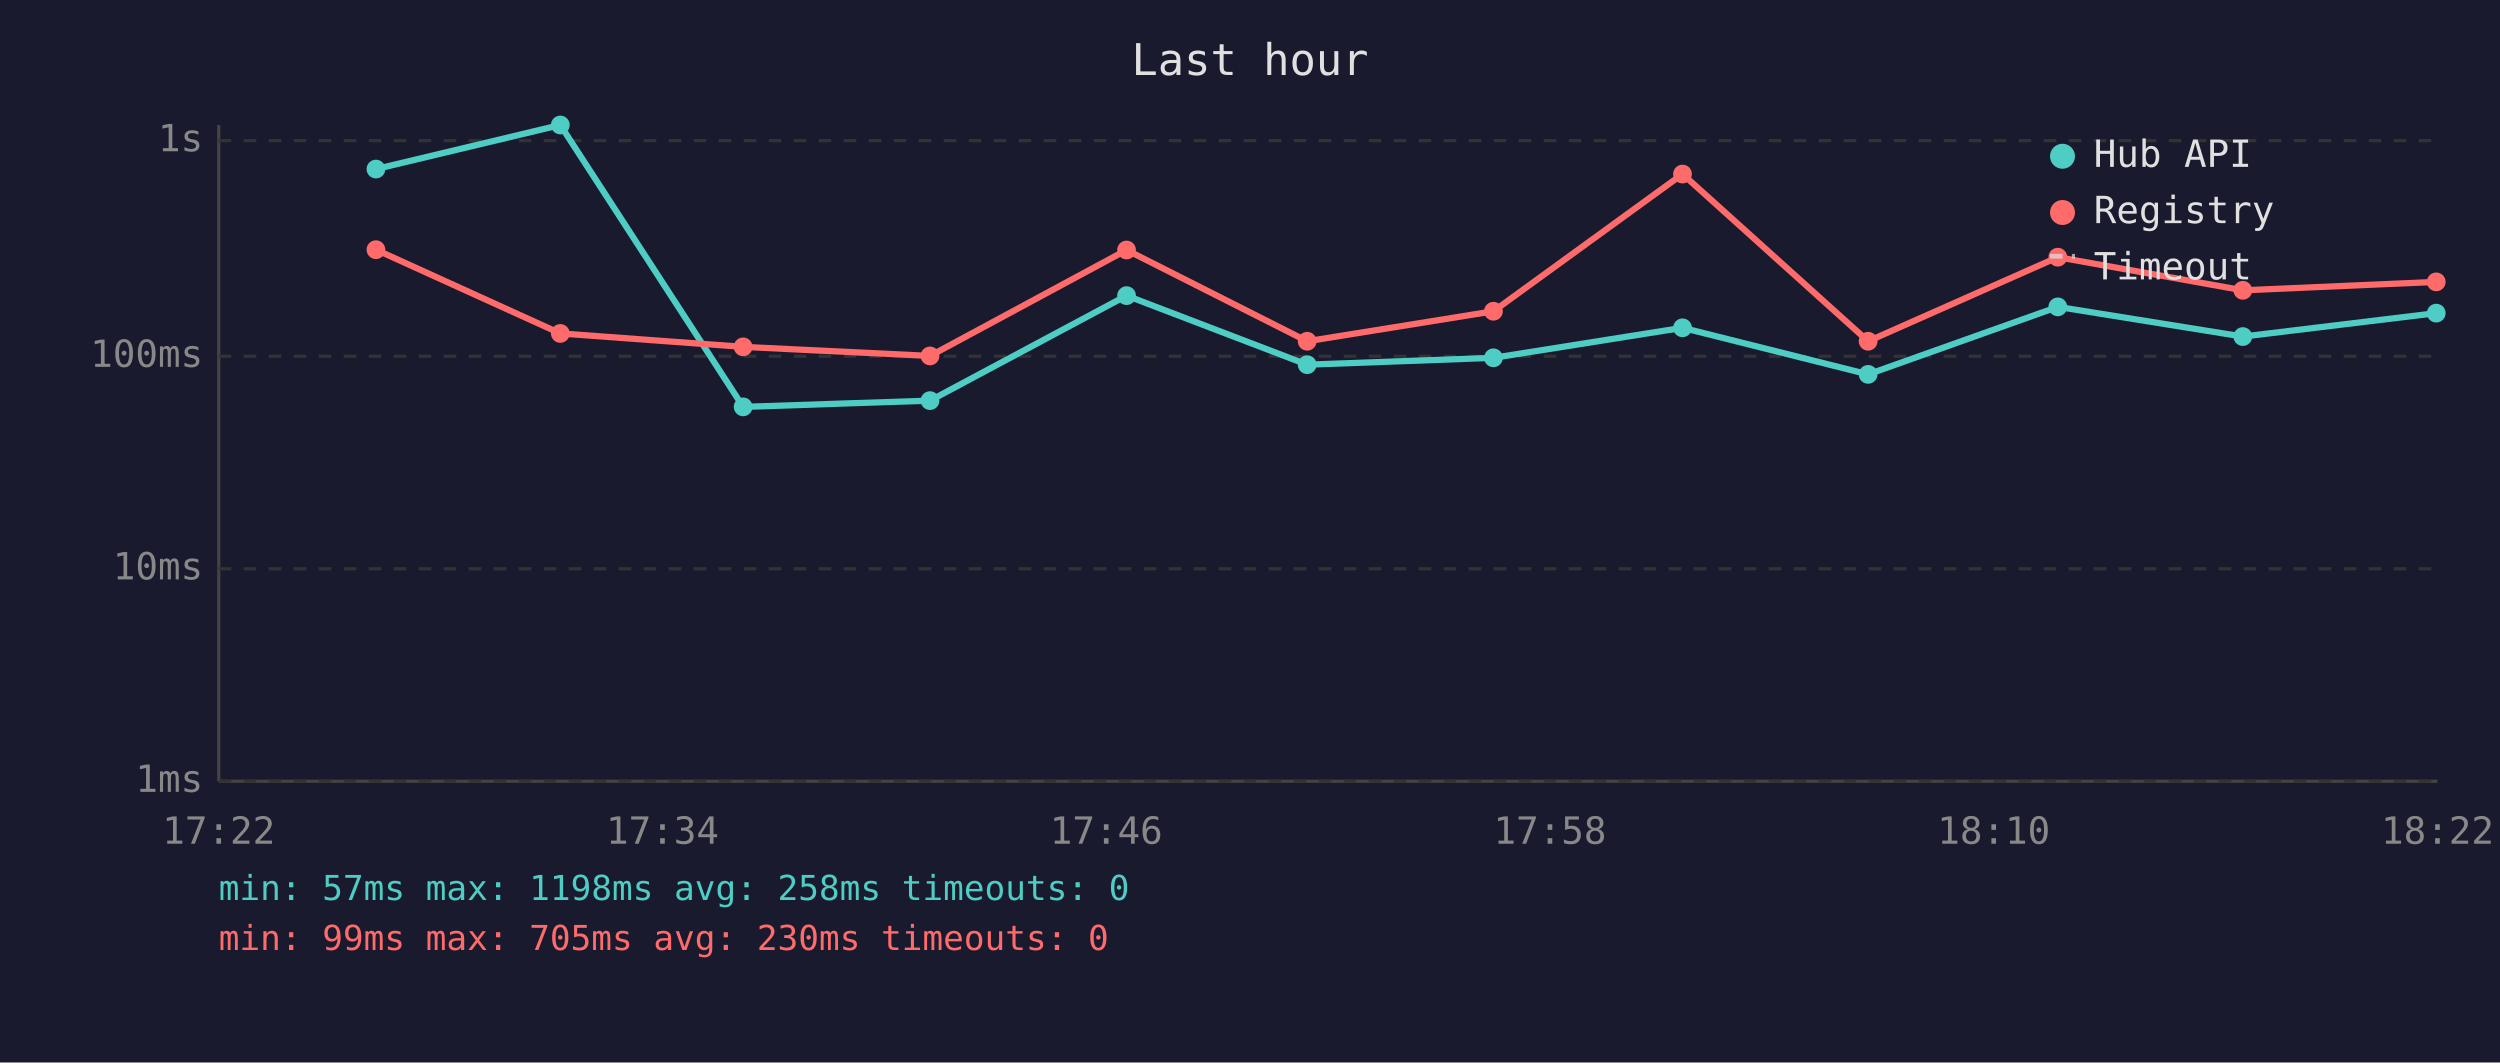
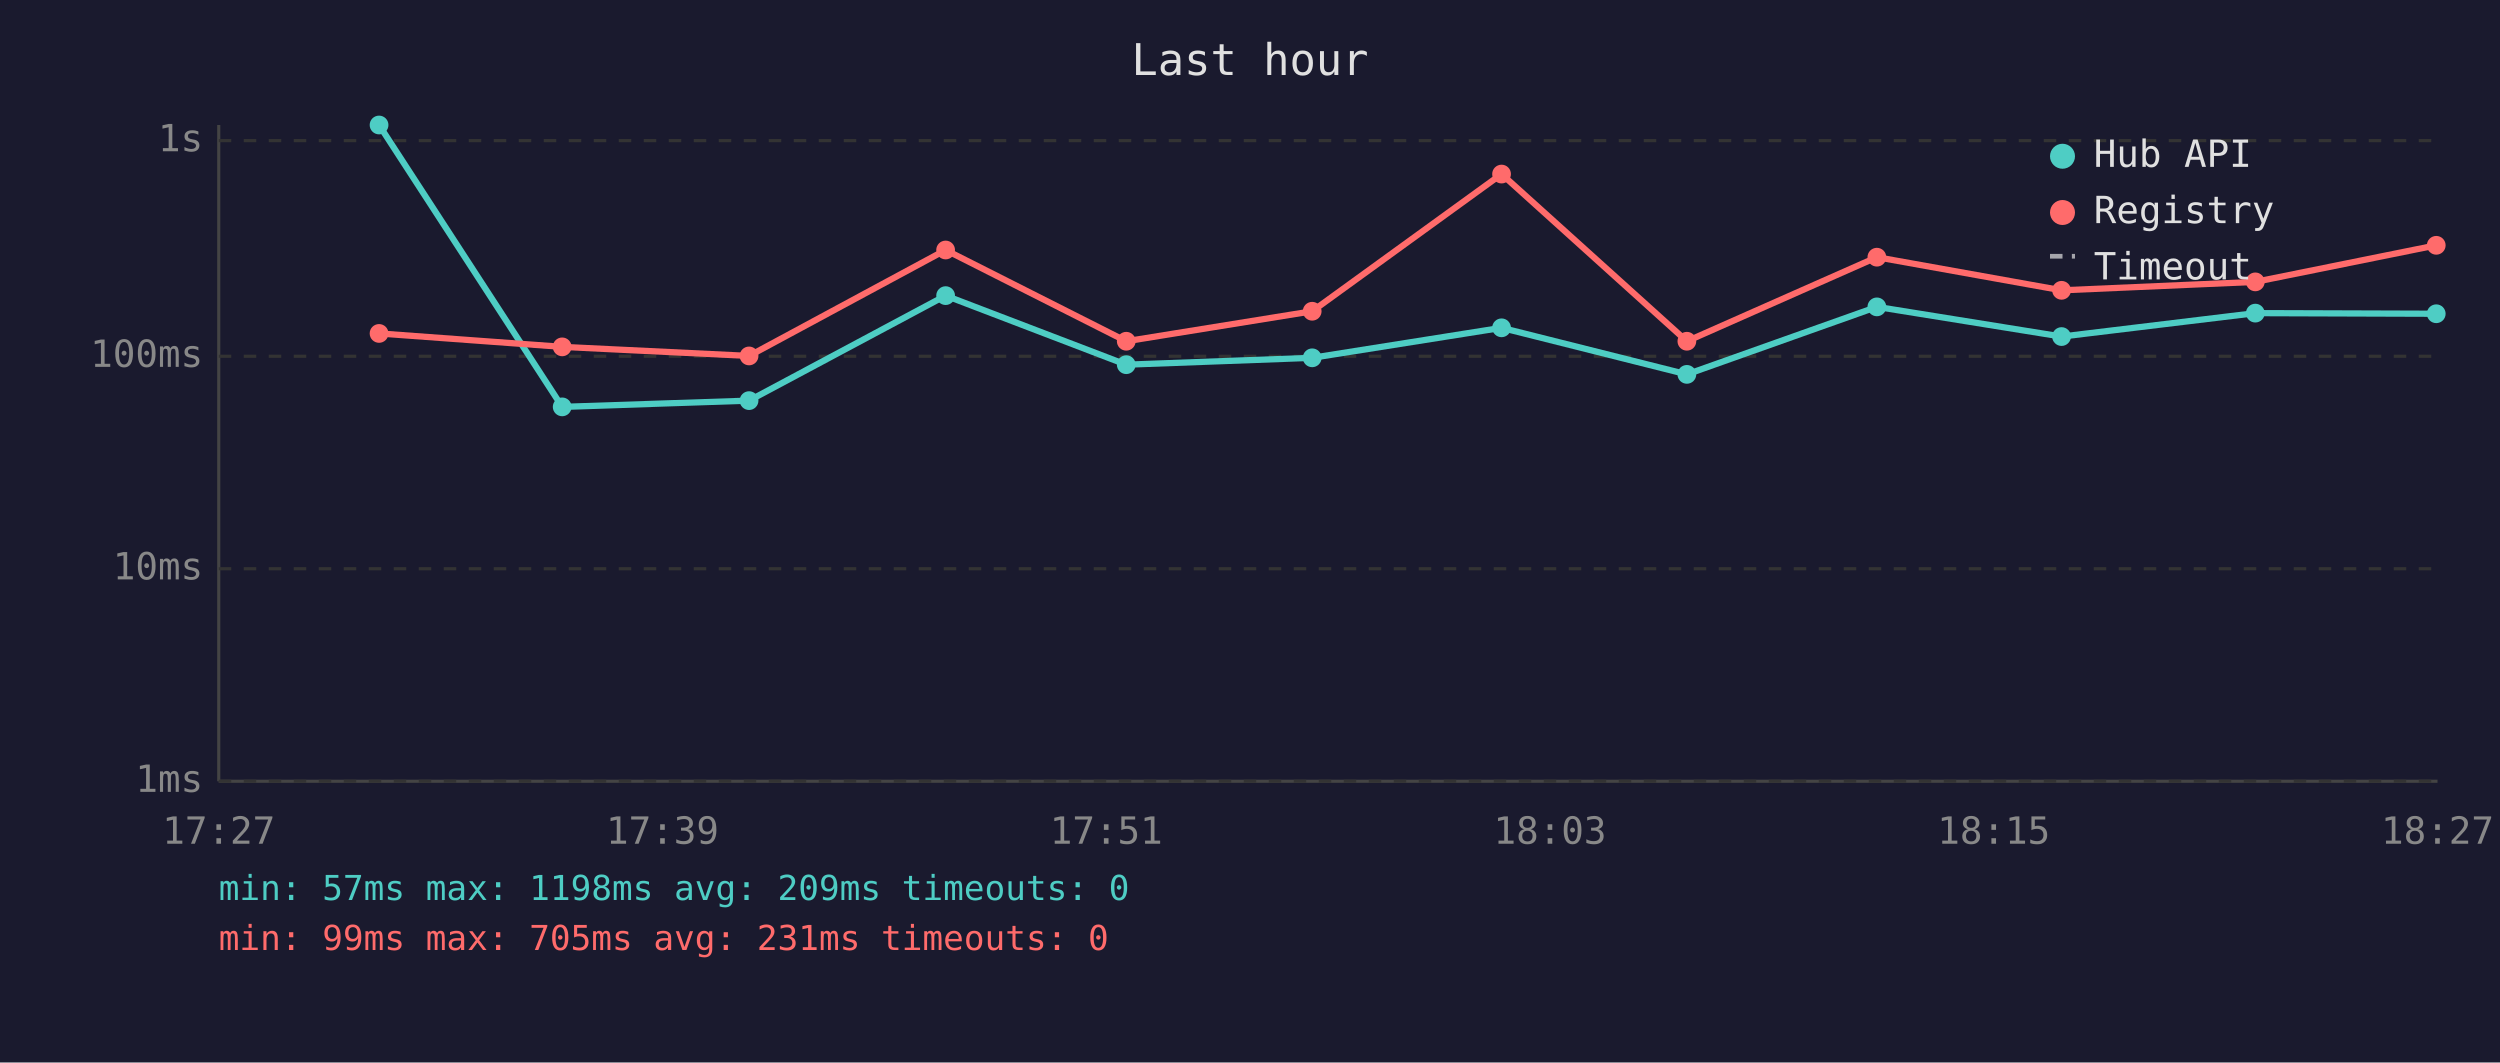
<svg xmlns="http://www.w3.org/2000/svg" viewBox="0 0 800 340" font-family="monospace" font-size="12">
  <rect width="800" height="340" fill="#1a1a2e" />
  <text x="400" y="24" fill="#e0e0e0" font-size="14" text-anchor="middle">Last hour</text>
  <line x1="70" y1="40" x2="70" y2="250" stroke="#444" stroke-width="1" />
  <line x1="70" y1="250" x2="780" y2="250" stroke="#444" stroke-width="1" />
  <line x1="70" y1="250" x2="780" y2="250" stroke="#333" stroke-width="1" stroke-dasharray="4" />
  <text x="65" y="250" fill="#888" text-anchor="end" dominant-baseline="middle">1ms</text>
  <line x1="70" y1="182" x2="780" y2="182" stroke="#333" stroke-width="1" stroke-dasharray="4" />
  <text x="65" y="182" fill="#888" text-anchor="end" dominant-baseline="middle">10ms</text>
  <line x1="70" y1="114" x2="780" y2="114" stroke="#333" stroke-width="1" stroke-dasharray="4" />
  <text x="65" y="114" fill="#888" text-anchor="end" dominant-baseline="middle">100ms</text>
  <line x1="70" y1="45" x2="780" y2="45" stroke="#333" stroke-width="1" stroke-dasharray="4" />
  <text x="65" y="45" fill="#888" text-anchor="end" dominant-baseline="middle">1s</text>
-   <text x="70" y="270" fill="#888" text-anchor="middle">17:22</text>
-   <text x="212" y="270" fill="#888" text-anchor="middle">17:34</text>
-   <text x="354" y="270" fill="#888" text-anchor="middle">17:46</text>
-   <text x="496" y="270" fill="#888" text-anchor="middle">17:58</text>
-   <text x="638" y="270" fill="#888" text-anchor="middle">18:10</text>
-   <text x="780" y="270" fill="#888" text-anchor="middle">18:22</text>
-   <polyline points="120.3,54.1 179.3,40.0 237.8,130.2 297.6,128.2 360.5,94.6 418.3,116.7 477.9,114.5 538.4,104.9 597.8,119.8 658.5,98.2 717.7,107.7 779.6,100.2" fill="none" stroke="#4ecdc4" stroke-width="2" opacity="1" />
-   <circle cx="120.3" cy="54.1" r="3" fill="#4ecdc4" />
-   <circle cx="179.3" cy="40.0" r="3" fill="#4ecdc4" />
-   <circle cx="237.8" cy="130.2" r="3" fill="#4ecdc4" />
-   <circle cx="297.6" cy="128.2" r="3" fill="#4ecdc4" />
-   <circle cx="360.5" cy="94.6" r="3" fill="#4ecdc4" />
-   <circle cx="418.3" cy="116.7" r="3" fill="#4ecdc4" />
-   <circle cx="477.9" cy="114.5" r="3" fill="#4ecdc4" />
-   <circle cx="538.4" cy="104.9" r="3" fill="#4ecdc4" />
-   <circle cx="597.8" cy="119.8" r="3" fill="#4ecdc4" />
-   <circle cx="658.5" cy="98.2" r="3" fill="#4ecdc4" />
-   <circle cx="717.7" cy="107.7" r="3" fill="#4ecdc4" />
-   <circle cx="779.6" cy="100.2" r="3" fill="#4ecdc4" />
-   <polyline points="120.3,79.9 179.3,106.7 237.8,111.0 297.6,113.9 360.5,80.0 418.3,109.2 477.9,99.6 538.4,55.7 597.8,109.2 658.5,82.3 717.7,92.9 779.6,90.2" fill="none" stroke="#ff6b6b" stroke-width="2" opacity="1" />
-   <circle cx="120.3" cy="79.9" r="3" fill="#ff6b6b" />
-   <circle cx="179.3" cy="106.7" r="3" fill="#ff6b6b" />
-   <circle cx="237.8" cy="111.0" r="3" fill="#ff6b6b" />
-   <circle cx="297.6" cy="113.9" r="3" fill="#ff6b6b" />
-   <circle cx="360.5" cy="80.0" r="3" fill="#ff6b6b" />
-   <circle cx="418.3" cy="109.2" r="3" fill="#ff6b6b" />
-   <circle cx="477.9" cy="99.6" r="3" fill="#ff6b6b" />
-   <circle cx="538.4" cy="55.7" r="3" fill="#ff6b6b" />
-   <circle cx="597.8" cy="109.2" r="3" fill="#ff6b6b" />
-   <circle cx="658.5" cy="82.3" r="3" fill="#ff6b6b" />
-   <circle cx="717.7" cy="92.9" r="3" fill="#ff6b6b" />
-   <circle cx="779.6" cy="90.2" r="3" fill="#ff6b6b" />
+   <text x="70" y="270" fill="#888" text-anchor="middle">17:27</text>
+   <text x="212" y="270" fill="#888" text-anchor="middle">17:39</text>
+   <text x="354" y="270" fill="#888" text-anchor="middle">17:51</text>
+   <text x="496" y="270" fill="#888" text-anchor="middle">18:03</text>
+   <text x="638" y="270" fill="#888" text-anchor="middle">18:15</text>
+   <text x="780" y="270" fill="#888" text-anchor="middle">18:27</text>
+   <polyline points="121.3,40.0 179.9,130.2 239.7,128.2 302.6,94.6 360.4,116.7 419.9,114.5 480.5,104.9 539.8,119.8 600.6,98.2 659.7,107.7 721.7,100.2 779.6,100.4" fill="none" stroke="#4ecdc4" stroke-width="2" opacity="1" />
+   <circle cx="121.3" cy="40.0" r="3" fill="#4ecdc4" />
+   <circle cx="179.9" cy="130.2" r="3" fill="#4ecdc4" />
+   <circle cx="239.7" cy="128.2" r="3" fill="#4ecdc4" />
+   <circle cx="302.6" cy="94.6" r="3" fill="#4ecdc4" />
+   <circle cx="360.4" cy="116.7" r="3" fill="#4ecdc4" />
+   <circle cx="419.9" cy="114.5" r="3" fill="#4ecdc4" />
+   <circle cx="480.5" cy="104.9" r="3" fill="#4ecdc4" />
+   <circle cx="539.8" cy="119.8" r="3" fill="#4ecdc4" />
+   <circle cx="600.6" cy="98.2" r="3" fill="#4ecdc4" />
+   <circle cx="659.7" cy="107.7" r="3" fill="#4ecdc4" />
+   <circle cx="721.7" cy="100.2" r="3" fill="#4ecdc4" />
+   <circle cx="779.6" cy="100.4" r="3" fill="#4ecdc4" />
+   <polyline points="121.3,106.7 179.9,111.0 239.7,113.9 302.6,80.0 360.4,109.2 419.9,99.6 480.5,55.7 539.8,109.2 600.6,82.3 659.7,92.9 721.7,90.2 779.6,78.5" fill="none" stroke="#ff6b6b" stroke-width="2" opacity="1" />
+   <circle cx="121.3" cy="106.7" r="3" fill="#ff6b6b" />
+   <circle cx="179.9" cy="111.0" r="3" fill="#ff6b6b" />
+   <circle cx="239.7" cy="113.9" r="3" fill="#ff6b6b" />
+   <circle cx="302.6" cy="80.0" r="3" fill="#ff6b6b" />
+   <circle cx="360.4" cy="109.2" r="3" fill="#ff6b6b" />
+   <circle cx="419.9" cy="99.6" r="3" fill="#ff6b6b" />
+   <circle cx="480.5" cy="55.7" r="3" fill="#ff6b6b" />
+   <circle cx="539.8" cy="109.2" r="3" fill="#ff6b6b" />
+   <circle cx="600.6" cy="82.3" r="3" fill="#ff6b6b" />
+   <circle cx="659.7" cy="92.9" r="3" fill="#ff6b6b" />
+   <circle cx="721.7" cy="90.2" r="3" fill="#ff6b6b" />
+   <circle cx="779.6" cy="78.5" r="3" fill="#ff6b6b" />
  <circle cx="660" cy="50" r="4" fill="#4ecdc4" />
  <text x="670" y="50" fill="#e0e0e0" dominant-baseline="middle">Hub API</text>
  <circle cx="660" cy="68" r="4" fill="#ff6b6b" />
  <text x="670" y="68" fill="#e0e0e0" dominant-baseline="middle">Registry</text>
  <line x1="656" y1="82" x2="664" y2="82" stroke="#e0e0e0" stroke-width="1.5" stroke-dasharray="4,3" opacity="0.7" />
  <text x="670" y="86" fill="#e0e0e0" dominant-baseline="middle">Timeout</text>
-   <text x="70" y="288" fill="#4ecdc4" font-size="11">min: 57ms  max: 1198ms  avg: 258ms  timeouts: 0</text>
-   <text x="70" y="304" fill="#ff6b6b" font-size="11">min: 99ms  max: 705ms  avg: 230ms  timeouts: 0</text>
+   <text x="70" y="288" fill="#4ecdc4" font-size="11">min: 57ms  max: 1198ms  avg: 209ms  timeouts: 0</text>
+   <text x="70" y="304" fill="#ff6b6b" font-size="11">min: 99ms  max: 705ms  avg: 231ms  timeouts: 0</text>
</svg>
